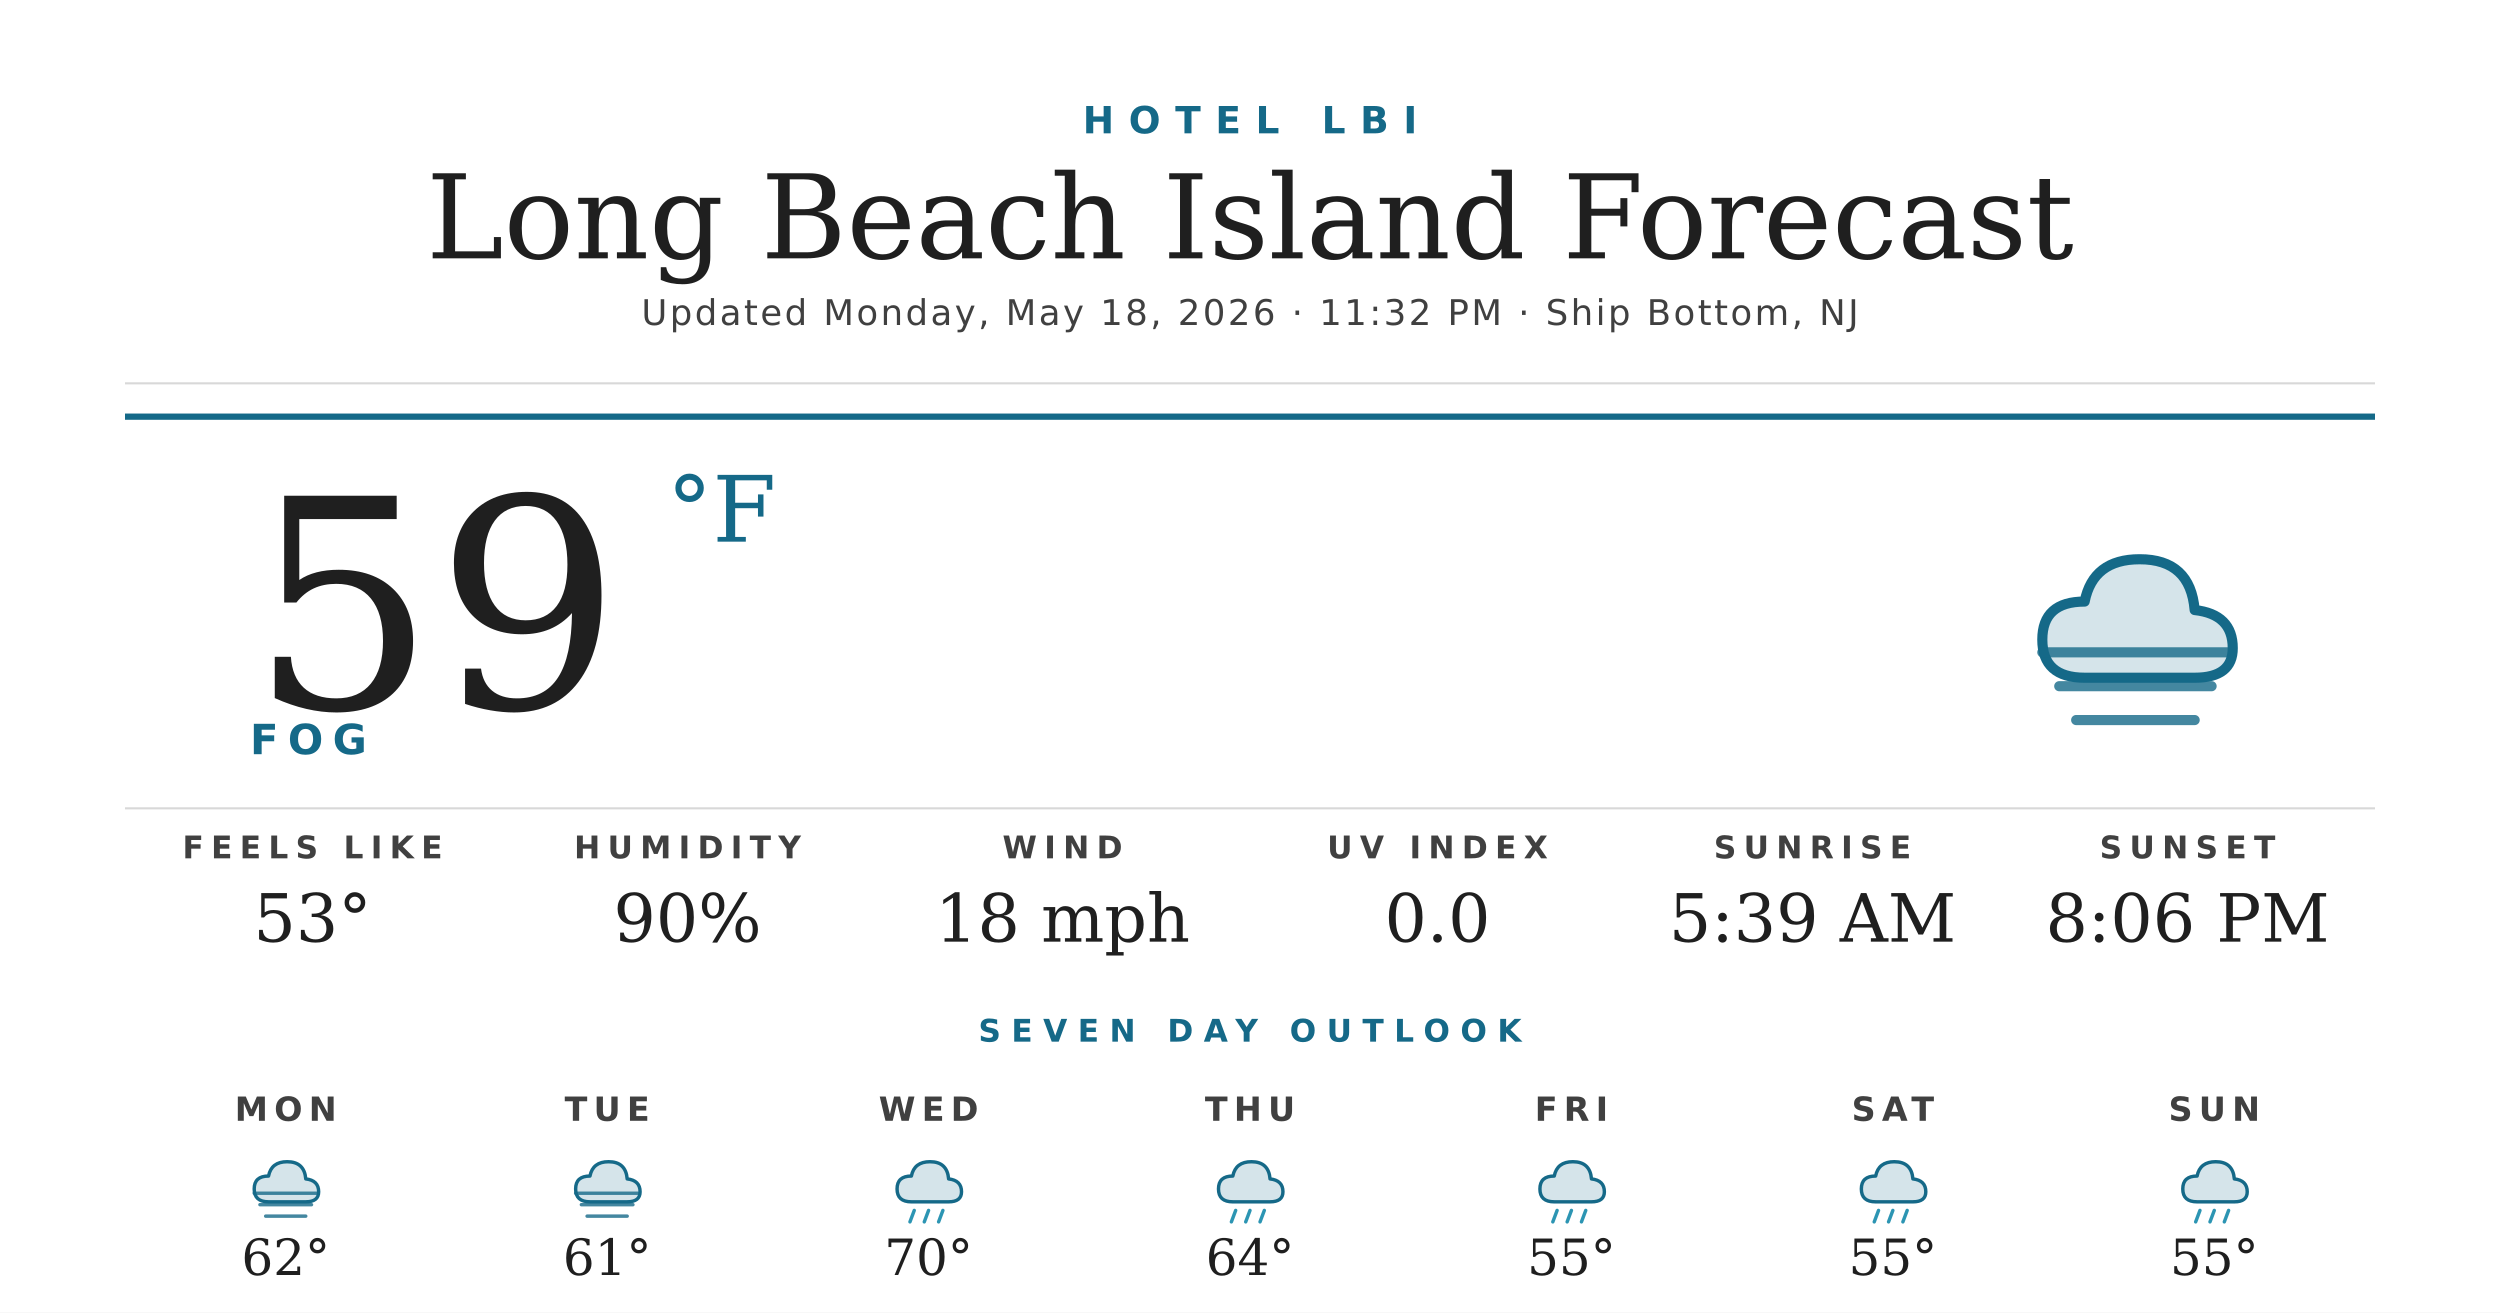
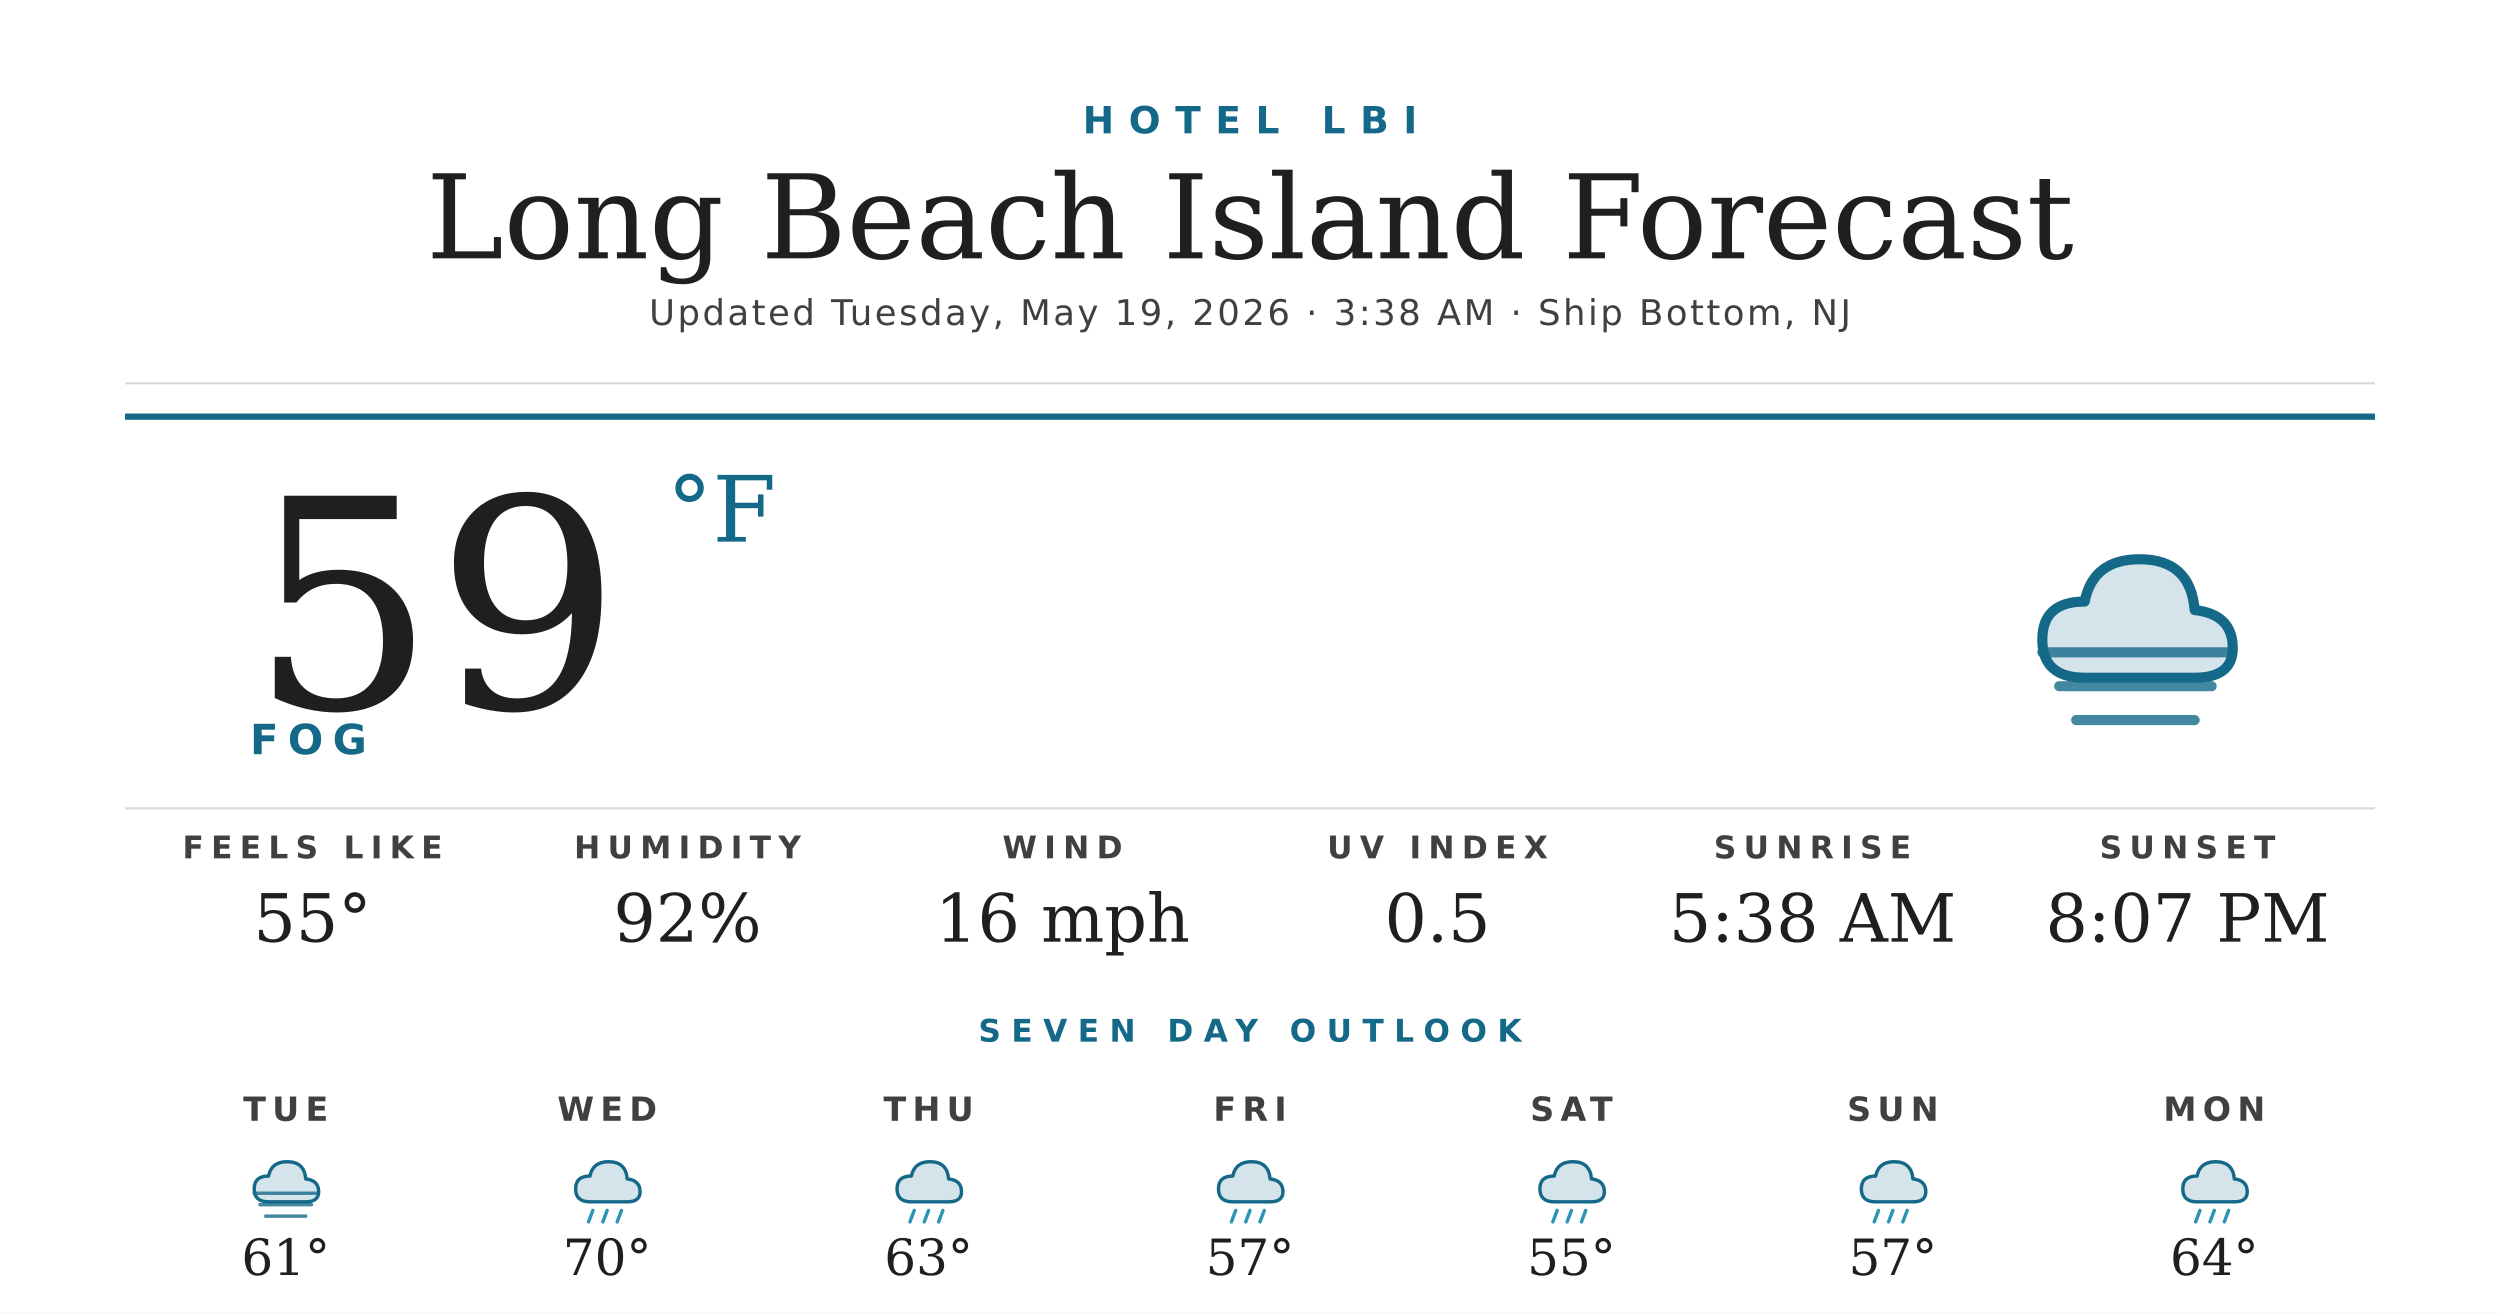
<svg xmlns="http://www.w3.org/2000/svg" width="1200" height="630" viewBox="0 0 1200 630">
  <rect width="1200" height="630" fill="#ffffff" />
  <text x="600" y="64" text-anchor="middle" font-family="'Montserrat Bold', 'Montserrat', 'DejaVu Sans', Helvetica, Arial, sans-serif" font-size="18" font-weight="700" fill="#156988" letter-spacing="7">HOTEL LBI</text>
  <text x="600" y="124" text-anchor="middle" font-family="'Prata', 'DejaVu Serif', Georgia, serif" font-size="56" fill="#1f1f1f">Long Beach Island Forecast</text>
-   <text x="600" y="156" text-anchor="middle" font-family="'Montserrat', 'DejaVu Sans', Helvetica, Arial, sans-serif" font-size="17" font-weight="500" fill="#404040" letter-spacing="1.2">Updated Monday, May 18, 2026 · 11:32 PM · Ship Bottom, NJ</text>
+   <text x="600" y="156" text-anchor="middle" font-family="'Montserrat', 'DejaVu Sans', Helvetica, Arial, sans-serif" font-size="17" font-weight="500" fill="#404040" letter-spacing="1.2">Updated Tuesday, May 19, 2026 · 3:38 AM · Ship Bottom, NJ</text>
  <line x1="60" y1="184" x2="1140" y2="184" stroke="#d8d8d8" stroke-width="1" />
  <line x1="60" y1="200" x2="1140" y2="200" stroke="#156988" stroke-width="3" />
  <text x="120" y="340" font-family="'Prata', 'DejaVu Serif', Georgia, serif" font-size="140" fill="#1f1f1f">59</text>
  <text x="320" y="260" font-family="'Prata', 'DejaVu Serif', Georgia, serif" font-size="44" fill="#156988">°F</text>
  <text x="120" y="362" font-family="'Montserrat Bold', 'Montserrat', 'DejaVu Sans', Helvetica, Arial, sans-serif" font-size="20" font-weight="700" fill="#156988" letter-spacing="4.5">FOG</text>
  <g transform="translate(960,240) scale(2.03125)">
    <path d="M20 42 Q10 42 10 33 Q10 24 20 24 Q22 14 33 14 Q45 14 46 26 Q55 27 55 35 Q55 42 46 42 Z" fill="#156988" opacity="0.18" />
    <path d="M20 42 Q10 42 10 33 Q10 24 20 24 Q22 14 33 14 Q45 14 46 26 Q55 27 55 35 Q55 42 46 42 Z" fill="none" stroke="#156988" stroke-width="2.4" stroke-linejoin="round" />
    <g stroke="#156988" stroke-width="2.4" stroke-linecap="round" opacity="0.8">
      <line x1="10" y1="36" x2="54" y2="36" />
      <line x1="14" y1="44" x2="50" y2="44" />
      <line x1="18" y1="52" x2="46" y2="52" />
    </g>
  </g>
  <line x1="60" y1="388" x2="1140" y2="388" stroke="#d8d8d8" stroke-width="1" />
  <text x="150" y="412" text-anchor="middle" font-family="'Montserrat Bold', 'Montserrat', 'DejaVu Sans', Helvetica, Arial, sans-serif" font-size="15" font-weight="700" fill="#404040" letter-spacing="3.5">FEELS LIKE</text>
-   <text x="150" y="452" text-anchor="middle" font-family="'Prata', 'DejaVu Serif', Georgia, serif" font-size="32" fill="#1f1f1f">53°</text>
+   <text x="150" y="452" text-anchor="middle" font-family="'Prata', 'DejaVu Serif', Georgia, serif" font-size="32" fill="#1f1f1f">55°</text>
  <text x="330" y="412" text-anchor="middle" font-family="'Montserrat Bold', 'Montserrat', 'DejaVu Sans', Helvetica, Arial, sans-serif" font-size="15" font-weight="700" fill="#404040" letter-spacing="3.5">HUMIDITY</text>
-   <text x="330" y="452" text-anchor="middle" font-family="'Prata', 'DejaVu Serif', Georgia, serif" font-size="32" fill="#1f1f1f">90%</text>
+   <text x="330" y="452" text-anchor="middle" font-family="'Prata', 'DejaVu Serif', Georgia, serif" font-size="32" fill="#1f1f1f">92%</text>
  <text x="510" y="412" text-anchor="middle" font-family="'Montserrat Bold', 'Montserrat', 'DejaVu Sans', Helvetica, Arial, sans-serif" font-size="15" font-weight="700" fill="#404040" letter-spacing="3.5">WIND</text>
-   <text x="510" y="452" text-anchor="middle" font-family="'Prata', 'DejaVu Serif', Georgia, serif" font-size="32" fill="#1f1f1f">18 mph</text>
+   <text x="510" y="452" text-anchor="middle" font-family="'Prata', 'DejaVu Serif', Georgia, serif" font-size="32" fill="#1f1f1f">16 mph</text>
  <text x="690" y="412" text-anchor="middle" font-family="'Montserrat Bold', 'Montserrat', 'DejaVu Sans', Helvetica, Arial, sans-serif" font-size="15" font-weight="700" fill="#404040" letter-spacing="3.5">UV INDEX</text>
-   <text x="690" y="452" text-anchor="middle" font-family="'Prata', 'DejaVu Serif', Georgia, serif" font-size="32" fill="#1f1f1f">0.0</text>
+   <text x="690" y="452" text-anchor="middle" font-family="'Prata', 'DejaVu Serif', Georgia, serif" font-size="32" fill="#1f1f1f">0.5</text>
  <text x="870" y="412" text-anchor="middle" font-family="'Montserrat Bold', 'Montserrat', 'DejaVu Sans', Helvetica, Arial, sans-serif" font-size="15" font-weight="700" fill="#404040" letter-spacing="3.5">SUNRISE</text>
-   <text x="870" y="452" text-anchor="middle" font-family="'Prata', 'DejaVu Serif', Georgia, serif" font-size="32" fill="#1f1f1f">5:39 AM</text>
+   <text x="870" y="452" text-anchor="middle" font-family="'Prata', 'DejaVu Serif', Georgia, serif" font-size="32" fill="#1f1f1f">5:38 AM</text>
  <text x="1050" y="412" text-anchor="middle" font-family="'Montserrat Bold', 'Montserrat', 'DejaVu Sans', Helvetica, Arial, sans-serif" font-size="15" font-weight="700" fill="#404040" letter-spacing="3.5">SUNSET</text>
-   <text x="1050" y="452" text-anchor="middle" font-family="'Prata', 'DejaVu Serif', Georgia, serif" font-size="32" fill="#1f1f1f">8:06 PM</text>
+   <text x="1050" y="452" text-anchor="middle" font-family="'Prata', 'DejaVu Serif', Georgia, serif" font-size="32" fill="#1f1f1f">8:07 PM</text>
  <text x="600" y="500" text-anchor="middle" font-family="'Montserrat Bold', 'Montserrat', 'DejaVu Sans', Helvetica, Arial, sans-serif" font-size="15" font-weight="700" fill="#156988" letter-spacing="5">SEVEN DAY OUTLOOK</text>
-   <text x="137.143" y="538" text-anchor="middle" font-family="'Montserrat Bold', 'Montserrat', 'DejaVu Sans', Helvetica, Arial, sans-serif" font-size="16" font-weight="700" fill="#404040" letter-spacing="3">MON</text>
+   <text x="137.143" y="538" text-anchor="middle" font-family="'Montserrat Bold', 'Montserrat', 'DejaVu Sans', Helvetica, Arial, sans-serif" font-size="16" font-weight="700" fill="#404040" letter-spacing="3">TUE</text>
  <g transform="translate(115.1429,548) scale(0.6875)">
    <path d="M20 42 Q10 42 10 33 Q10 24 20 24 Q22 14 33 14 Q45 14 46 26 Q55 27 55 35 Q55 42 46 42 Z" fill="#156988" opacity="0.18" />
    <path d="M20 42 Q10 42 10 33 Q10 24 20 24 Q22 14 33 14 Q45 14 46 26 Q55 27 55 35 Q55 42 46 42 Z" fill="none" stroke="#156988" stroke-width="2.4" stroke-linejoin="round" />
    <g stroke="#156988" stroke-width="2.4" stroke-linecap="round" opacity="0.8">
      <line x1="10" y1="36" x2="54" y2="36" />
      <line x1="14" y1="44" x2="50" y2="44" />
      <line x1="18" y1="52" x2="46" y2="52" />
    </g>
  </g>
-   <text x="137.143" y="612" text-anchor="middle" font-family="'Prata', 'DejaVu Serif', Georgia, serif" font-size="24" fill="#1f1f1f">62°</text>
-   <text x="291.429" y="538" text-anchor="middle" font-family="'Montserrat Bold', 'Montserrat', 'DejaVu Sans', Helvetica, Arial, sans-serif" font-size="16" font-weight="700" fill="#404040" letter-spacing="3">TUE</text>
+   <text x="137.143" y="612" text-anchor="middle" font-family="'Prata', 'DejaVu Serif', Georgia, serif" font-size="24" fill="#1f1f1f">61°</text>
+   <text x="291.429" y="538" text-anchor="middle" font-family="'Montserrat Bold', 'Montserrat', 'DejaVu Sans', Helvetica, Arial, sans-serif" font-size="16" font-weight="700" fill="#404040" letter-spacing="3">WED</text>
  <g transform="translate(269.4286,548) scale(0.6875)">
    <path d="M20 42 Q10 42 10 33 Q10 24 20 24 Q22 14 33 14 Q45 14 46 26 Q55 27 55 35 Q55 42 46 42 Z" fill="#156988" opacity="0.18" />
    <path d="M20 42 Q10 42 10 33 Q10 24 20 24 Q22 14 33 14 Q45 14 46 26 Q55 27 55 35 Q55 42 46 42 Z" fill="none" stroke="#156988" stroke-width="2.4" stroke-linejoin="round" />
-     <g stroke="#156988" stroke-width="2.4" stroke-linecap="round" opacity="0.8">
-       <line x1="10" y1="36" x2="54" y2="36" />
-       <line x1="14" y1="44" x2="50" y2="44" />
-       <line x1="18" y1="52" x2="46" y2="52" />
+     <g stroke="#2C95B3" stroke-width="2.4" stroke-linecap="round">
+       <line x1="22" y1="48" x2="19" y2="56" />
+       <line x1="32" y1="48" x2="29" y2="56" />
+       <line x1="42" y1="48" x2="39" y2="56" />
    </g>
  </g>
-   <text x="291.429" y="612" text-anchor="middle" font-family="'Prata', 'DejaVu Serif', Georgia, serif" font-size="24" fill="#1f1f1f">61°</text>
-   <text x="445.714" y="538" text-anchor="middle" font-family="'Montserrat Bold', 'Montserrat', 'DejaVu Sans', Helvetica, Arial, sans-serif" font-size="16" font-weight="700" fill="#404040" letter-spacing="3">WED</text>
+   <text x="291.429" y="612" text-anchor="middle" font-family="'Prata', 'DejaVu Serif', Georgia, serif" font-size="24" fill="#1f1f1f">70°</text>
+   <text x="445.714" y="538" text-anchor="middle" font-family="'Montserrat Bold', 'Montserrat', 'DejaVu Sans', Helvetica, Arial, sans-serif" font-size="16" font-weight="700" fill="#404040" letter-spacing="3">THU</text>
  <g transform="translate(423.7143,548) scale(0.6875)">
    <path d="M20 42 Q10 42 10 33 Q10 24 20 24 Q22 14 33 14 Q45 14 46 26 Q55 27 55 35 Q55 42 46 42 Z" fill="#156988" opacity="0.18" />
    <path d="M20 42 Q10 42 10 33 Q10 24 20 24 Q22 14 33 14 Q45 14 46 26 Q55 27 55 35 Q55 42 46 42 Z" fill="none" stroke="#156988" stroke-width="2.4" stroke-linejoin="round" />
    <g stroke="#2C95B3" stroke-width="2.4" stroke-linecap="round">
      <line x1="22" y1="48" x2="19" y2="56" />
      <line x1="32" y1="48" x2="29" y2="56" />
      <line x1="42" y1="48" x2="39" y2="56" />
    </g>
  </g>
-   <text x="445.714" y="612" text-anchor="middle" font-family="'Prata', 'DejaVu Serif', Georgia, serif" font-size="24" fill="#1f1f1f">70°</text>
-   <text x="600" y="538" text-anchor="middle" font-family="'Montserrat Bold', 'Montserrat', 'DejaVu Sans', Helvetica, Arial, sans-serif" font-size="16" font-weight="700" fill="#404040" letter-spacing="3">THU</text>
+   <text x="445.714" y="612" text-anchor="middle" font-family="'Prata', 'DejaVu Serif', Georgia, serif" font-size="24" fill="#1f1f1f">63°</text>
+   <text x="600" y="538" text-anchor="middle" font-family="'Montserrat Bold', 'Montserrat', 'DejaVu Sans', Helvetica, Arial, sans-serif" font-size="16" font-weight="700" fill="#404040" letter-spacing="3">FRI</text>
  <g transform="translate(578,548) scale(0.6875)">
    <path d="M20 42 Q10 42 10 33 Q10 24 20 24 Q22 14 33 14 Q45 14 46 26 Q55 27 55 35 Q55 42 46 42 Z" fill="#156988" opacity="0.18" />
    <path d="M20 42 Q10 42 10 33 Q10 24 20 24 Q22 14 33 14 Q45 14 46 26 Q55 27 55 35 Q55 42 46 42 Z" fill="none" stroke="#156988" stroke-width="2.4" stroke-linejoin="round" />
    <g stroke="#2C95B3" stroke-width="2.4" stroke-linecap="round">
      <line x1="22" y1="48" x2="19" y2="56" />
      <line x1="32" y1="48" x2="29" y2="56" />
      <line x1="42" y1="48" x2="39" y2="56" />
    </g>
  </g>
-   <text x="600" y="612" text-anchor="middle" font-family="'Prata', 'DejaVu Serif', Georgia, serif" font-size="24" fill="#1f1f1f">64°</text>
-   <text x="754.286" y="538" text-anchor="middle" font-family="'Montserrat Bold', 'Montserrat', 'DejaVu Sans', Helvetica, Arial, sans-serif" font-size="16" font-weight="700" fill="#404040" letter-spacing="3">FRI</text>
+   <text x="600" y="612" text-anchor="middle" font-family="'Prata', 'DejaVu Serif', Georgia, serif" font-size="24" fill="#1f1f1f">57°</text>
+   <text x="754.286" y="538" text-anchor="middle" font-family="'Montserrat Bold', 'Montserrat', 'DejaVu Sans', Helvetica, Arial, sans-serif" font-size="16" font-weight="700" fill="#404040" letter-spacing="3">SAT</text>
  <g transform="translate(732.2857,548) scale(0.6875)">
    <path d="M20 42 Q10 42 10 33 Q10 24 20 24 Q22 14 33 14 Q45 14 46 26 Q55 27 55 35 Q55 42 46 42 Z" fill="#156988" opacity="0.18" />
    <path d="M20 42 Q10 42 10 33 Q10 24 20 24 Q22 14 33 14 Q45 14 46 26 Q55 27 55 35 Q55 42 46 42 Z" fill="none" stroke="#156988" stroke-width="2.4" stroke-linejoin="round" />
    <g stroke="#2C95B3" stroke-width="2.4" stroke-linecap="round">
      <line x1="22" y1="48" x2="19" y2="56" />
      <line x1="32" y1="48" x2="29" y2="56" />
      <line x1="42" y1="48" x2="39" y2="56" />
    </g>
  </g>
  <text x="754.286" y="612" text-anchor="middle" font-family="'Prata', 'DejaVu Serif', Georgia, serif" font-size="24" fill="#1f1f1f">55°</text>
-   <text x="908.571" y="538" text-anchor="middle" font-family="'Montserrat Bold', 'Montserrat', 'DejaVu Sans', Helvetica, Arial, sans-serif" font-size="16" font-weight="700" fill="#404040" letter-spacing="3">SAT</text>
+   <text x="908.571" y="538" text-anchor="middle" font-family="'Montserrat Bold', 'Montserrat', 'DejaVu Sans', Helvetica, Arial, sans-serif" font-size="16" font-weight="700" fill="#404040" letter-spacing="3">SUN</text>
  <g transform="translate(886.5714,548) scale(0.6875)">
    <path d="M20 42 Q10 42 10 33 Q10 24 20 24 Q22 14 33 14 Q45 14 46 26 Q55 27 55 35 Q55 42 46 42 Z" fill="#156988" opacity="0.18" />
    <path d="M20 42 Q10 42 10 33 Q10 24 20 24 Q22 14 33 14 Q45 14 46 26 Q55 27 55 35 Q55 42 46 42 Z" fill="none" stroke="#156988" stroke-width="2.4" stroke-linejoin="round" />
    <g stroke="#2C95B3" stroke-width="2.4" stroke-linecap="round">
      <line x1="22" y1="48" x2="19" y2="56" />
      <line x1="32" y1="48" x2="29" y2="56" />
      <line x1="42" y1="48" x2="39" y2="56" />
    </g>
  </g>
-   <text x="908.571" y="612" text-anchor="middle" font-family="'Prata', 'DejaVu Serif', Georgia, serif" font-size="24" fill="#1f1f1f">55°</text>
-   <text x="1062.857" y="538" text-anchor="middle" font-family="'Montserrat Bold', 'Montserrat', 'DejaVu Sans', Helvetica, Arial, sans-serif" font-size="16" font-weight="700" fill="#404040" letter-spacing="3">SUN</text>
+   <text x="908.571" y="612" text-anchor="middle" font-family="'Prata', 'DejaVu Serif', Georgia, serif" font-size="24" fill="#1f1f1f">57°</text>
+   <text x="1062.857" y="538" text-anchor="middle" font-family="'Montserrat Bold', 'Montserrat', 'DejaVu Sans', Helvetica, Arial, sans-serif" font-size="16" font-weight="700" fill="#404040" letter-spacing="3">MON</text>
  <g transform="translate(1040.857,548) scale(0.6875)">
    <path d="M20 42 Q10 42 10 33 Q10 24 20 24 Q22 14 33 14 Q45 14 46 26 Q55 27 55 35 Q55 42 46 42 Z" fill="#156988" opacity="0.18" />
    <path d="M20 42 Q10 42 10 33 Q10 24 20 24 Q22 14 33 14 Q45 14 46 26 Q55 27 55 35 Q55 42 46 42 Z" fill="none" stroke="#156988" stroke-width="2.4" stroke-linejoin="round" />
    <g stroke="#2C95B3" stroke-width="2.4" stroke-linecap="round">
      <line x1="22" y1="48" x2="19" y2="56" />
      <line x1="32" y1="48" x2="29" y2="56" />
      <line x1="42" y1="48" x2="39" y2="56" />
    </g>
  </g>
-   <text x="1062.857" y="612" text-anchor="middle" font-family="'Prata', 'DejaVu Serif', Georgia, serif" font-size="24" fill="#1f1f1f">55°</text>
+   <text x="1062.857" y="612" text-anchor="middle" font-family="'Prata', 'DejaVu Serif', Georgia, serif" font-size="24" fill="#1f1f1f">64°</text>
</svg>
